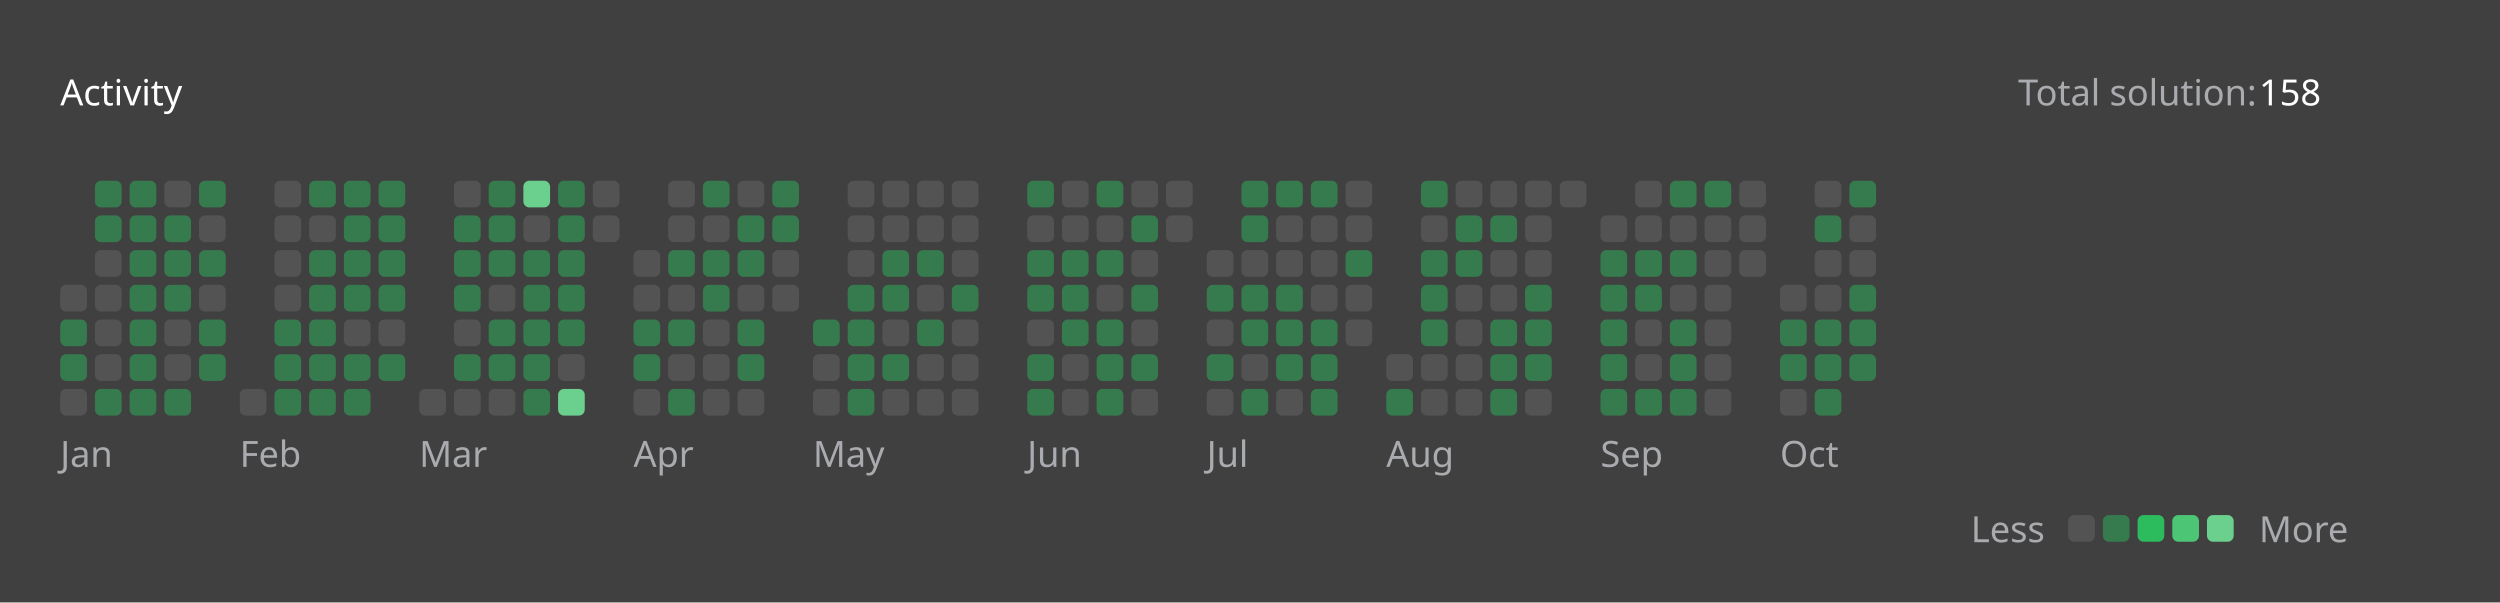
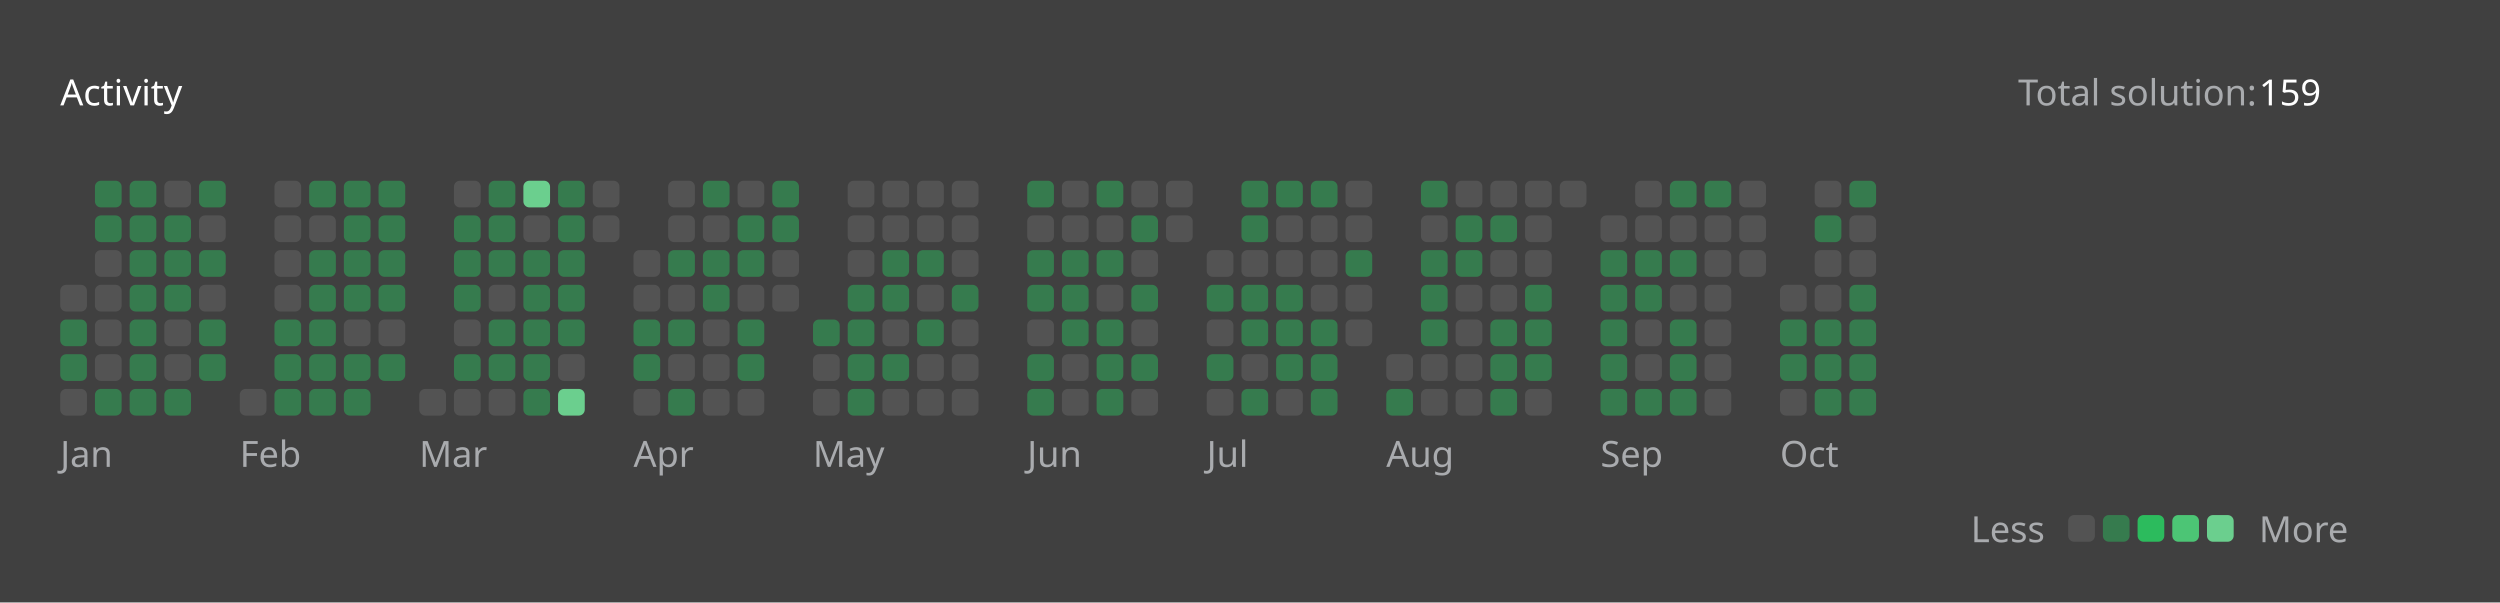
<svg xmlns="http://www.w3.org/2000/svg" version="1.1" height="200" width="830" viewBox="0 0 830 200">
  <style>*{font-family: "Segoe UI", Tahoma, Geneva, Verdana, sans-serif;}</style>
  <style>.title{font-weight: 500;font-size: 1rem;}</style>
  <style>.rotate-90{transform: rotate(-90deg);transform-origin: center;transform-box: fill-box;}</style>
  <style>.state{font-size: .75rem;}</style>
  <style>.light{color: #ffffff;fill: #ffffff;}</style>
  <style>.light-gray{color: #eff2f699;fill: #eff2f699;}</style>
  <style>.dark-gray{color: #ebebf54d;fill: #ebebf54d;}</style>
  <style>.gray{color: #747474;fill: #747474;}</style>
  <style>.orange{color: #ffa116;fill: #ffa116;}</style>
  <style>.background{color: #404040;fill: #404040;}</style>
  <style>.level-1-block{fill: #ffffff1a;}</style>
  <style>.level-2-block{fill: #2cb55d80;}</style>
  <style>.level-3-block{fill: #2cbb5dff;}</style>
  <style>.level-4-block{fill: #4cc575ff;}</style>
  <style>.level-5-block{fill: #6bcf8eff;}</style>
  <rect fill="#404040" x="0" y="0" width="830" height="200" rx="0.5rem" />
  <g text-anchor="start" text-decoration="1" class="title">
    <text x="20" y="35">
      <tspan class="light">Activity</tspan>
      <tspan class="orange" />
    </text>
  </g>
  <g class="state">
    <text x="670" y="35" class="light-gray"> Total solution: </text>
-     <text x="750" y="35" class="light"> 158 </text>
+     <text x="750" y="35" class="light"> 159 </text>
    <text x="678.88" y="180" class="light-gray" text-anchor="end">Less</text>
    <rect x="686.64" y="171" width="8.86" height="8.86" rx="2" ry="2" class="level-1-block" />
    <rect x="698.16" y="171" width="8.86" height="8.86" rx="2" ry="2" class="level-2-block" />
    <rect x="709.68" y="171" width="8.86" height="8.86" rx="2" ry="2" class="level-3-block" />
    <rect x="721.2" y="171" width="8.86" height="8.86" rx="2" ry="2" class="level-4-block" />
    <rect x="732.72" y="171" width="8.86" height="8.86" rx="2" ry="2" class="level-5-block" />
    <text x="750" y="180" class="light-gray">More</text>
  </g>
  <g x="20" y="60">
    <g x="20" y="60">
      <g x="20.0" y="60">
        <rect x="20.0" y="94.56" width="8.86" height="8.86" rx="2" ry="2" class="level-1-block" />
        <rect x="20.0" y="106.08" width="8.86" height="8.86" rx="2" ry="2" class="level-2-block" />
        <rect x="20.0" y="117.6" width="8.86" height="8.86" rx="2" ry="2" class="level-2-block" />
        <rect x="20.0" y="129.12" width="8.86" height="8.86" rx="2" ry="2" class="level-1-block" />
      </g>
      <g x="31.52" y="60">
        <rect x="31.52" y="60.0" width="8.86" height="8.86" rx="2" ry="2" class="level-2-block" />
        <rect x="31.52" y="71.52" width="8.86" height="8.86" rx="2" ry="2" class="level-2-block" />
        <rect x="31.52" y="83.04" width="8.86" height="8.86" rx="2" ry="2" class="level-1-block" />
        <rect x="31.52" y="94.56" width="8.86" height="8.86" rx="2" ry="2" class="level-1-block" />
        <rect x="31.52" y="106.08" width="8.86" height="8.86" rx="2" ry="2" class="level-1-block" />
        <rect x="31.52" y="117.6" width="8.86" height="8.86" rx="2" ry="2" class="level-1-block" />
        <rect x="31.52" y="129.12" width="8.86" height="8.86" rx="2" ry="2" class="level-2-block" />
      </g>
      <g x="43.04" y="60">
        <rect x="43.04" y="60.0" width="8.86" height="8.86" rx="2" ry="2" class="level-2-block" />
        <rect x="43.04" y="71.52" width="8.86" height="8.86" rx="2" ry="2" class="level-2-block" />
        <rect x="43.04" y="83.04" width="8.86" height="8.86" rx="2" ry="2" class="level-2-block" />
        <rect x="43.04" y="94.56" width="8.86" height="8.86" rx="2" ry="2" class="level-2-block" />
        <rect x="43.04" y="106.08" width="8.86" height="8.86" rx="2" ry="2" class="level-2-block" />
        <rect x="43.04" y="117.6" width="8.86" height="8.86" rx="2" ry="2" class="level-2-block" />
        <rect x="43.04" y="129.12" width="8.86" height="8.86" rx="2" ry="2" class="level-2-block" />
      </g>
      <g x="54.56" y="60">
        <rect x="54.56" y="60.0" width="8.86" height="8.86" rx="2" ry="2" class="level-1-block" />
        <rect x="54.56" y="71.52" width="8.86" height="8.86" rx="2" ry="2" class="level-2-block" />
        <rect x="54.56" y="83.04" width="8.86" height="8.86" rx="2" ry="2" class="level-2-block" />
        <rect x="54.56" y="94.56" width="8.86" height="8.86" rx="2" ry="2" class="level-2-block" />
        <rect x="54.56" y="106.08" width="8.86" height="8.86" rx="2" ry="2" class="level-1-block" />
        <rect x="54.56" y="117.6" width="8.86" height="8.86" rx="2" ry="2" class="level-1-block" />
        <rect x="54.56" y="129.12" width="8.86" height="8.86" rx="2" ry="2" class="level-2-block" />
      </g>
      <g x="66.08" y="60">
        <rect x="66.08" y="60.0" width="8.86" height="8.86" rx="2" ry="2" class="level-2-block" />
        <rect x="66.08" y="71.52" width="8.86" height="8.86" rx="2" ry="2" class="level-1-block" />
        <rect x="66.08" y="83.04" width="8.86" height="8.86" rx="2" ry="2" class="level-2-block" />
        <rect x="66.08" y="94.56" width="8.86" height="8.86" rx="2" ry="2" class="level-1-block" />
        <rect x="66.08" y="106.08" width="8.86" height="8.86" rx="2" ry="2" class="level-2-block" />
        <rect x="66.08" y="117.6" width="8.86" height="8.86" rx="2" ry="2" class="level-2-block" />
      </g>
      <text x="20.0" y="155" class="light-gray state">Jan</text>
    </g>
  </g>
  <g x="79.6" y="60">
    <g x="79.6" y="60">
      <g x="79.6" y="60">
        <rect x="79.6" y="129.12" width="8.86" height="8.86" rx="2" ry="2" class="level-1-block" />
      </g>
      <g x="91.12" y="60">
        <rect x="91.12" y="60.0" width="8.86" height="8.86" rx="2" ry="2" class="level-1-block" />
        <rect x="91.12" y="71.52" width="8.86" height="8.86" rx="2" ry="2" class="level-1-block" />
        <rect x="91.12" y="83.04" width="8.86" height="8.86" rx="2" ry="2" class="level-1-block" />
        <rect x="91.12" y="94.56" width="8.86" height="8.86" rx="2" ry="2" class="level-1-block" />
        <rect x="91.12" y="106.08" width="8.86" height="8.86" rx="2" ry="2" class="level-2-block" />
        <rect x="91.12" y="117.6" width="8.86" height="8.86" rx="2" ry="2" class="level-2-block" />
        <rect x="91.12" y="129.12" width="8.86" height="8.86" rx="2" ry="2" class="level-2-block" />
      </g>
      <g x="102.64" y="60">
        <rect x="102.64" y="60.0" width="8.86" height="8.86" rx="2" ry="2" class="level-2-block" />
        <rect x="102.64" y="71.52" width="8.86" height="8.86" rx="2" ry="2" class="level-1-block" />
        <rect x="102.64" y="83.04" width="8.86" height="8.86" rx="2" ry="2" class="level-2-block" />
        <rect x="102.64" y="94.56" width="8.86" height="8.86" rx="2" ry="2" class="level-2-block" />
        <rect x="102.64" y="106.08" width="8.86" height="8.86" rx="2" ry="2" class="level-2-block" />
        <rect x="102.64" y="117.6" width="8.86" height="8.86" rx="2" ry="2" class="level-2-block" />
        <rect x="102.64" y="129.12" width="8.86" height="8.86" rx="2" ry="2" class="level-2-block" />
      </g>
      <g x="114.16" y="60">
        <rect x="114.16" y="60.0" width="8.86" height="8.86" rx="2" ry="2" class="level-2-block" />
        <rect x="114.16" y="71.52" width="8.86" height="8.86" rx="2" ry="2" class="level-2-block" />
        <rect x="114.16" y="83.04" width="8.86" height="8.86" rx="2" ry="2" class="level-2-block" />
        <rect x="114.16" y="94.56" width="8.86" height="8.86" rx="2" ry="2" class="level-2-block" />
        <rect x="114.16" y="106.08" width="8.86" height="8.86" rx="2" ry="2" class="level-1-block" />
        <rect x="114.16" y="117.6" width="8.86" height="8.86" rx="2" ry="2" class="level-2-block" />
        <rect x="114.16" y="129.12" width="8.86" height="8.86" rx="2" ry="2" class="level-2-block" />
      </g>
      <g x="125.68" y="60">
        <rect x="125.68" y="60.0" width="8.86" height="8.86" rx="2" ry="2" class="level-2-block" />
        <rect x="125.68" y="71.52" width="8.86" height="8.86" rx="2" ry="2" class="level-2-block" />
        <rect x="125.68" y="83.04" width="8.86" height="8.86" rx="2" ry="2" class="level-2-block" />
        <rect x="125.68" y="94.56" width="8.86" height="8.86" rx="2" ry="2" class="level-2-block" />
        <rect x="125.68" y="106.08" width="8.86" height="8.86" rx="2" ry="2" class="level-1-block" />
        <rect x="125.68" y="117.6" width="8.86" height="8.86" rx="2" ry="2" class="level-2-block" />
      </g>
      <text x="79.6" y="155" class="light-gray state">Feb</text>
    </g>
  </g>
  <g x="139.2" y="60">
    <g x="139.2" y="60">
      <g x="139.2" y="60">
        <rect x="139.2" y="129.12" width="8.86" height="8.86" rx="2" ry="2" class="level-1-block" />
      </g>
      <g x="150.72" y="60">
        <rect x="150.72" y="60.0" width="8.86" height="8.86" rx="2" ry="2" class="level-1-block" />
        <rect x="150.72" y="71.52" width="8.86" height="8.86" rx="2" ry="2" class="level-2-block" />
        <rect x="150.72" y="83.04" width="8.86" height="8.86" rx="2" ry="2" class="level-2-block" />
        <rect x="150.72" y="94.56" width="8.86" height="8.86" rx="2" ry="2" class="level-2-block" />
        <rect x="150.72" y="106.08" width="8.86" height="8.86" rx="2" ry="2" class="level-1-block" />
        <rect x="150.72" y="117.6" width="8.86" height="8.86" rx="2" ry="2" class="level-2-block" />
        <rect x="150.72" y="129.12" width="8.86" height="8.86" rx="2" ry="2" class="level-1-block" />
      </g>
      <g x="162.24" y="60">
        <rect x="162.24" y="60.0" width="8.86" height="8.86" rx="2" ry="2" class="level-2-block" />
        <rect x="162.24" y="71.52" width="8.86" height="8.86" rx="2" ry="2" class="level-2-block" />
        <rect x="162.24" y="83.04" width="8.86" height="8.86" rx="2" ry="2" class="level-2-block" />
        <rect x="162.24" y="94.56" width="8.86" height="8.86" rx="2" ry="2" class="level-1-block" />
        <rect x="162.24" y="106.08" width="8.86" height="8.86" rx="2" ry="2" class="level-2-block" />
        <rect x="162.24" y="117.6" width="8.86" height="8.86" rx="2" ry="2" class="level-2-block" />
        <rect x="162.24" y="129.12" width="8.86" height="8.86" rx="2" ry="2" class="level-1-block" />
      </g>
      <g x="173.76" y="60">
        <rect x="173.76" y="60.0" width="8.86" height="8.86" rx="2" ry="2" class="level-5-block" />
        <rect x="173.76" y="71.52" width="8.86" height="8.86" rx="2" ry="2" class="level-1-block" />
        <rect x="173.76" y="83.04" width="8.86" height="8.86" rx="2" ry="2" class="level-2-block" />
        <rect x="173.76" y="94.56" width="8.86" height="8.86" rx="2" ry="2" class="level-2-block" />
        <rect x="173.76" y="106.08" width="8.86" height="8.86" rx="2" ry="2" class="level-2-block" />
        <rect x="173.76" y="117.6" width="8.86" height="8.86" rx="2" ry="2" class="level-2-block" />
        <rect x="173.76" y="129.12" width="8.86" height="8.86" rx="2" ry="2" class="level-2-block" />
      </g>
      <g x="185.28" y="60">
        <rect x="185.28" y="60.0" width="8.86" height="8.86" rx="2" ry="2" class="level-2-block" />
        <rect x="185.28" y="71.52" width="8.86" height="8.86" rx="2" ry="2" class="level-2-block" />
        <rect x="185.28" y="83.04" width="8.86" height="8.86" rx="2" ry="2" class="level-2-block" />
        <rect x="185.28" y="94.56" width="8.86" height="8.86" rx="2" ry="2" class="level-2-block" />
        <rect x="185.28" y="106.08" width="8.86" height="8.86" rx="2" ry="2" class="level-2-block" />
        <rect x="185.28" y="117.6" width="8.86" height="8.86" rx="2" ry="2" class="level-1-block" />
        <rect x="185.28" y="129.12" width="8.86" height="8.86" rx="2" ry="2" class="level-5-block" />
      </g>
      <g x="196.8" y="60">
        <rect x="196.8" y="60.0" width="8.86" height="8.86" rx="2" ry="2" class="level-1-block" />
        <rect x="196.8" y="71.52" width="8.86" height="8.86" rx="2" ry="2" class="level-1-block" />
      </g>
      <text x="139.2" y="155" class="light-gray state">Mar</text>
    </g>
  </g>
  <g x="210.32" y="60">
    <g x="210.32" y="60">
      <g x="210.32" y="60">
        <rect x="210.32" y="83.04" width="8.86" height="8.86" rx="2" ry="2" class="level-1-block" />
        <rect x="210.32" y="94.56" width="8.86" height="8.86" rx="2" ry="2" class="level-1-block" />
        <rect x="210.32" y="106.08" width="8.86" height="8.86" rx="2" ry="2" class="level-2-block" />
        <rect x="210.32" y="117.6" width="8.86" height="8.86" rx="2" ry="2" class="level-2-block" />
        <rect x="210.32" y="129.12" width="8.86" height="8.86" rx="2" ry="2" class="level-1-block" />
      </g>
      <g x="221.84" y="60">
        <rect x="221.84" y="60.0" width="8.86" height="8.86" rx="2" ry="2" class="level-1-block" />
        <rect x="221.84" y="71.52" width="8.86" height="8.86" rx="2" ry="2" class="level-1-block" />
        <rect x="221.84" y="83.04" width="8.86" height="8.86" rx="2" ry="2" class="level-2-block" />
        <rect x="221.84" y="94.56" width="8.86" height="8.86" rx="2" ry="2" class="level-1-block" />
        <rect x="221.84" y="106.08" width="8.86" height="8.86" rx="2" ry="2" class="level-2-block" />
        <rect x="221.84" y="117.6" width="8.86" height="8.86" rx="2" ry="2" class="level-1-block" />
        <rect x="221.84" y="129.12" width="8.86" height="8.86" rx="2" ry="2" class="level-2-block" />
      </g>
      <g x="233.36" y="60">
        <rect x="233.36" y="60.0" width="8.86" height="8.86" rx="2" ry="2" class="level-2-block" />
        <rect x="233.36" y="71.52" width="8.86" height="8.86" rx="2" ry="2" class="level-1-block" />
        <rect x="233.36" y="83.04" width="8.86" height="8.86" rx="2" ry="2" class="level-2-block" />
        <rect x="233.36" y="94.56" width="8.86" height="8.86" rx="2" ry="2" class="level-2-block" />
        <rect x="233.36" y="106.08" width="8.86" height="8.86" rx="2" ry="2" class="level-1-block" />
        <rect x="233.36" y="117.6" width="8.86" height="8.86" rx="2" ry="2" class="level-1-block" />
        <rect x="233.36" y="129.12" width="8.86" height="8.86" rx="2" ry="2" class="level-1-block" />
      </g>
      <g x="244.88" y="60">
        <rect x="244.88" y="60.0" width="8.86" height="8.86" rx="2" ry="2" class="level-1-block" />
        <rect x="244.88" y="71.52" width="8.86" height="8.86" rx="2" ry="2" class="level-2-block" />
        <rect x="244.88" y="83.04" width="8.86" height="8.86" rx="2" ry="2" class="level-2-block" />
        <rect x="244.88" y="94.56" width="8.86" height="8.86" rx="2" ry="2" class="level-1-block" />
        <rect x="244.88" y="106.08" width="8.86" height="8.86" rx="2" ry="2" class="level-2-block" />
        <rect x="244.88" y="117.6" width="8.86" height="8.86" rx="2" ry="2" class="level-2-block" />
        <rect x="244.88" y="129.12" width="8.86" height="8.86" rx="2" ry="2" class="level-1-block" />
      </g>
      <g x="256.4" y="60">
        <rect x="256.4" y="60.0" width="8.86" height="8.86" rx="2" ry="2" class="level-2-block" />
        <rect x="256.4" y="71.52" width="8.86" height="8.86" rx="2" ry="2" class="level-2-block" />
        <rect x="256.4" y="83.04" width="8.86" height="8.86" rx="2" ry="2" class="level-1-block" />
        <rect x="256.4" y="94.56" width="8.86" height="8.86" rx="2" ry="2" class="level-1-block" />
      </g>
      <text x="210.32" y="155" class="light-gray state">Apr</text>
    </g>
  </g>
  <g x="269.92" y="60">
    <g x="269.92" y="60">
      <g x="269.92" y="60">
        <rect x="269.92" y="106.08" width="8.86" height="8.86" rx="2" ry="2" class="level-2-block" />
        <rect x="269.92" y="117.6" width="8.86" height="8.86" rx="2" ry="2" class="level-1-block" />
        <rect x="269.92" y="129.12" width="8.86" height="8.86" rx="2" ry="2" class="level-1-block" />
      </g>
      <g x="281.44" y="60">
        <rect x="281.44" y="60.0" width="8.86" height="8.86" rx="2" ry="2" class="level-1-block" />
        <rect x="281.44" y="71.52" width="8.86" height="8.86" rx="2" ry="2" class="level-1-block" />
        <rect x="281.44" y="83.04" width="8.86" height="8.86" rx="2" ry="2" class="level-1-block" />
        <rect x="281.44" y="94.56" width="8.86" height="8.86" rx="2" ry="2" class="level-2-block" />
        <rect x="281.44" y="106.08" width="8.86" height="8.86" rx="2" ry="2" class="level-2-block" />
        <rect x="281.44" y="117.6" width="8.86" height="8.86" rx="2" ry="2" class="level-2-block" />
        <rect x="281.44" y="129.12" width="8.86" height="8.86" rx="2" ry="2" class="level-2-block" />
      </g>
      <g x="292.96" y="60">
        <rect x="292.96" y="60.0" width="8.86" height="8.86" rx="2" ry="2" class="level-1-block" />
        <rect x="292.96" y="71.52" width="8.86" height="8.86" rx="2" ry="2" class="level-1-block" />
        <rect x="292.96" y="83.04" width="8.86" height="8.86" rx="2" ry="2" class="level-2-block" />
        <rect x="292.96" y="94.56" width="8.86" height="8.86" rx="2" ry="2" class="level-2-block" />
        <rect x="292.96" y="106.08" width="8.86" height="8.86" rx="2" ry="2" class="level-1-block" />
        <rect x="292.96" y="117.6" width="8.86" height="8.86" rx="2" ry="2" class="level-2-block" />
        <rect x="292.96" y="129.12" width="8.86" height="8.86" rx="2" ry="2" class="level-1-block" />
      </g>
      <g x="304.48" y="60">
        <rect x="304.48" y="60.0" width="8.86" height="8.86" rx="2" ry="2" class="level-1-block" />
        <rect x="304.48" y="71.52" width="8.86" height="8.86" rx="2" ry="2" class="level-1-block" />
        <rect x="304.48" y="83.04" width="8.86" height="8.86" rx="2" ry="2" class="level-2-block" />
        <rect x="304.48" y="94.56" width="8.86" height="8.86" rx="2" ry="2" class="level-1-block" />
        <rect x="304.48" y="106.08" width="8.86" height="8.86" rx="2" ry="2" class="level-2-block" />
        <rect x="304.48" y="117.6" width="8.86" height="8.86" rx="2" ry="2" class="level-1-block" />
        <rect x="304.48" y="129.12" width="8.86" height="8.86" rx="2" ry="2" class="level-1-block" />
      </g>
      <g x="316" y="60">
        <rect x="316" y="60.0" width="8.86" height="8.86" rx="2" ry="2" class="level-1-block" />
        <rect x="316" y="71.52" width="8.86" height="8.86" rx="2" ry="2" class="level-1-block" />
        <rect x="316" y="83.04" width="8.86" height="8.86" rx="2" ry="2" class="level-1-block" />
        <rect x="316" y="94.56" width="8.86" height="8.86" rx="2" ry="2" class="level-2-block" />
        <rect x="316" y="106.08" width="8.86" height="8.86" rx="2" ry="2" class="level-1-block" />
        <rect x="316" y="117.6" width="8.86" height="8.86" rx="2" ry="2" class="level-1-block" />
        <rect x="316" y="129.12" width="8.86" height="8.86" rx="2" ry="2" class="level-1-block" />
      </g>
      <text x="269.92" y="155" class="light-gray state">May</text>
    </g>
  </g>
  <g x="341.04" y="60">
    <g x="341.04" y="60">
      <g x="341.04" y="60">
        <rect x="341.04" y="60.0" width="8.86" height="8.86" rx="2" ry="2" class="level-2-block" />
        <rect x="341.04" y="71.52" width="8.86" height="8.86" rx="2" ry="2" class="level-1-block" />
        <rect x="341.04" y="83.04" width="8.86" height="8.86" rx="2" ry="2" class="level-2-block" />
        <rect x="341.04" y="94.56" width="8.86" height="8.86" rx="2" ry="2" class="level-2-block" />
        <rect x="341.04" y="106.08" width="8.86" height="8.86" rx="2" ry="2" class="level-1-block" />
        <rect x="341.04" y="117.6" width="8.86" height="8.86" rx="2" ry="2" class="level-2-block" />
        <rect x="341.04" y="129.12" width="8.86" height="8.86" rx="2" ry="2" class="level-2-block" />
      </g>
      <g x="352.56" y="60">
        <rect x="352.56" y="60.0" width="8.86" height="8.86" rx="2" ry="2" class="level-1-block" />
        <rect x="352.56" y="71.52" width="8.86" height="8.86" rx="2" ry="2" class="level-1-block" />
        <rect x="352.56" y="83.04" width="8.86" height="8.86" rx="2" ry="2" class="level-2-block" />
        <rect x="352.56" y="94.56" width="8.86" height="8.86" rx="2" ry="2" class="level-2-block" />
        <rect x="352.56" y="106.08" width="8.86" height="8.86" rx="2" ry="2" class="level-2-block" />
        <rect x="352.56" y="117.6" width="8.86" height="8.86" rx="2" ry="2" class="level-1-block" />
        <rect x="352.56" y="129.12" width="8.86" height="8.86" rx="2" ry="2" class="level-1-block" />
      </g>
      <g x="364.08" y="60">
        <rect x="364.08" y="60.0" width="8.86" height="8.86" rx="2" ry="2" class="level-2-block" />
        <rect x="364.08" y="71.52" width="8.86" height="8.86" rx="2" ry="2" class="level-1-block" />
        <rect x="364.08" y="83.04" width="8.86" height="8.86" rx="2" ry="2" class="level-2-block" />
        <rect x="364.08" y="94.56" width="8.86" height="8.86" rx="2" ry="2" class="level-1-block" />
        <rect x="364.08" y="106.08" width="8.86" height="8.86" rx="2" ry="2" class="level-2-block" />
        <rect x="364.08" y="117.6" width="8.86" height="8.86" rx="2" ry="2" class="level-2-block" />
        <rect x="364.08" y="129.12" width="8.86" height="8.86" rx="2" ry="2" class="level-2-block" />
      </g>
      <g x="375.6" y="60">
        <rect x="375.6" y="60.0" width="8.86" height="8.86" rx="2" ry="2" class="level-1-block" />
        <rect x="375.6" y="71.52" width="8.86" height="8.86" rx="2" ry="2" class="level-2-block" />
        <rect x="375.6" y="83.04" width="8.86" height="8.86" rx="2" ry="2" class="level-1-block" />
        <rect x="375.6" y="94.56" width="8.86" height="8.86" rx="2" ry="2" class="level-2-block" />
        <rect x="375.6" y="106.08" width="8.86" height="8.86" rx="2" ry="2" class="level-1-block" />
        <rect x="375.6" y="117.6" width="8.86" height="8.86" rx="2" ry="2" class="level-2-block" />
        <rect x="375.6" y="129.12" width="8.86" height="8.86" rx="2" ry="2" class="level-1-block" />
      </g>
      <g x="387.12" y="60">
        <rect x="387.12" y="60.0" width="8.86" height="8.86" rx="2" ry="2" class="level-1-block" />
        <rect x="387.12" y="71.52" width="8.86" height="8.86" rx="2" ry="2" class="level-1-block" />
      </g>
      <text x="341.04" y="155" class="light-gray state">Jun</text>
    </g>
  </g>
  <g x="400.64" y="60">
    <g x="400.64" y="60">
      <g x="400.64" y="60">
        <rect x="400.64" y="83.04" width="8.86" height="8.86" rx="2" ry="2" class="level-1-block" />
        <rect x="400.64" y="94.56" width="8.86" height="8.86" rx="2" ry="2" class="level-2-block" />
        <rect x="400.64" y="106.08" width="8.86" height="8.86" rx="2" ry="2" class="level-1-block" />
        <rect x="400.64" y="117.6" width="8.86" height="8.86" rx="2" ry="2" class="level-2-block" />
        <rect x="400.64" y="129.12" width="8.86" height="8.86" rx="2" ry="2" class="level-1-block" />
      </g>
      <g x="412.16" y="60">
        <rect x="412.16" y="60.0" width="8.86" height="8.86" rx="2" ry="2" class="level-2-block" />
        <rect x="412.16" y="71.52" width="8.86" height="8.86" rx="2" ry="2" class="level-2-block" />
        <rect x="412.16" y="83.04" width="8.86" height="8.86" rx="2" ry="2" class="level-1-block" />
        <rect x="412.16" y="94.56" width="8.86" height="8.86" rx="2" ry="2" class="level-2-block" />
        <rect x="412.16" y="106.08" width="8.86" height="8.86" rx="2" ry="2" class="level-2-block" />
        <rect x="412.16" y="117.6" width="8.86" height="8.86" rx="2" ry="2" class="level-1-block" />
        <rect x="412.16" y="129.12" width="8.86" height="8.86" rx="2" ry="2" class="level-2-block" />
      </g>
      <g x="423.68" y="60">
        <rect x="423.68" y="60.0" width="8.86" height="8.86" rx="2" ry="2" class="level-2-block" />
        <rect x="423.68" y="71.52" width="8.86" height="8.86" rx="2" ry="2" class="level-1-block" />
        <rect x="423.68" y="83.04" width="8.86" height="8.86" rx="2" ry="2" class="level-1-block" />
        <rect x="423.68" y="94.56" width="8.86" height="8.86" rx="2" ry="2" class="level-2-block" />
        <rect x="423.68" y="106.08" width="8.86" height="8.86" rx="2" ry="2" class="level-2-block" />
        <rect x="423.68" y="117.6" width="8.86" height="8.86" rx="2" ry="2" class="level-2-block" />
        <rect x="423.68" y="129.12" width="8.86" height="8.86" rx="2" ry="2" class="level-1-block" />
      </g>
      <g x="435.2" y="60">
        <rect x="435.2" y="60.0" width="8.86" height="8.86" rx="2" ry="2" class="level-2-block" />
        <rect x="435.2" y="71.52" width="8.86" height="8.86" rx="2" ry="2" class="level-1-block" />
        <rect x="435.2" y="83.04" width="8.86" height="8.86" rx="2" ry="2" class="level-1-block" />
        <rect x="435.2" y="94.56" width="8.86" height="8.86" rx="2" ry="2" class="level-1-block" />
        <rect x="435.2" y="106.08" width="8.86" height="8.86" rx="2" ry="2" class="level-2-block" />
        <rect x="435.2" y="117.6" width="8.86" height="8.86" rx="2" ry="2" class="level-2-block" />
        <rect x="435.2" y="129.12" width="8.86" height="8.86" rx="2" ry="2" class="level-2-block" />
      </g>
      <g x="446.72" y="60">
        <rect x="446.72" y="60.0" width="8.86" height="8.86" rx="2" ry="2" class="level-1-block" />
        <rect x="446.72" y="71.52" width="8.86" height="8.86" rx="2" ry="2" class="level-1-block" />
        <rect x="446.72" y="83.04" width="8.86" height="8.86" rx="2" ry="2" class="level-2-block" />
        <rect x="446.72" y="94.56" width="8.86" height="8.86" rx="2" ry="2" class="level-1-block" />
        <rect x="446.72" y="106.08" width="8.86" height="8.86" rx="2" ry="2" class="level-1-block" />
      </g>
      <text x="400.64" y="155" class="light-gray state">Jul</text>
    </g>
  </g>
  <g x="460.24" y="60">
    <g x="460.24" y="60">
      <g x="460.24" y="60">
        <rect x="460.24" y="117.6" width="8.86" height="8.86" rx="2" ry="2" class="level-1-block" />
        <rect x="460.24" y="129.12" width="8.86" height="8.86" rx="2" ry="2" class="level-2-block" />
      </g>
      <g x="471.76" y="60">
        <rect x="471.76" y="60.0" width="8.86" height="8.86" rx="2" ry="2" class="level-2-block" />
        <rect x="471.76" y="71.52" width="8.86" height="8.86" rx="2" ry="2" class="level-1-block" />
        <rect x="471.76" y="83.04" width="8.86" height="8.86" rx="2" ry="2" class="level-2-block" />
        <rect x="471.76" y="94.56" width="8.86" height="8.86" rx="2" ry="2" class="level-2-block" />
        <rect x="471.76" y="106.08" width="8.86" height="8.86" rx="2" ry="2" class="level-2-block" />
        <rect x="471.76" y="117.6" width="8.86" height="8.86" rx="2" ry="2" class="level-1-block" />
        <rect x="471.76" y="129.12" width="8.86" height="8.86" rx="2" ry="2" class="level-1-block" />
      </g>
      <g x="483.28" y="60">
        <rect x="483.28" y="60.0" width="8.86" height="8.86" rx="2" ry="2" class="level-1-block" />
        <rect x="483.28" y="71.52" width="8.86" height="8.86" rx="2" ry="2" class="level-2-block" />
        <rect x="483.28" y="83.04" width="8.86" height="8.86" rx="2" ry="2" class="level-2-block" />
        <rect x="483.28" y="94.56" width="8.86" height="8.86" rx="2" ry="2" class="level-1-block" />
        <rect x="483.28" y="106.08" width="8.86" height="8.86" rx="2" ry="2" class="level-1-block" />
        <rect x="483.28" y="117.6" width="8.86" height="8.86" rx="2" ry="2" class="level-1-block" />
        <rect x="483.28" y="129.12" width="8.86" height="8.86" rx="2" ry="2" class="level-1-block" />
      </g>
      <g x="494.8" y="60">
        <rect x="494.8" y="60.0" width="8.86" height="8.86" rx="2" ry="2" class="level-1-block" />
        <rect x="494.8" y="71.52" width="8.86" height="8.86" rx="2" ry="2" class="level-2-block" />
        <rect x="494.8" y="83.04" width="8.86" height="8.86" rx="2" ry="2" class="level-1-block" />
        <rect x="494.8" y="94.56" width="8.86" height="8.86" rx="2" ry="2" class="level-1-block" />
        <rect x="494.8" y="106.08" width="8.86" height="8.86" rx="2" ry="2" class="level-2-block" />
        <rect x="494.8" y="117.6" width="8.86" height="8.86" rx="2" ry="2" class="level-2-block" />
        <rect x="494.8" y="129.12" width="8.86" height="8.86" rx="2" ry="2" class="level-2-block" />
      </g>
      <g x="506.32" y="60">
        <rect x="506.32" y="60.0" width="8.86" height="8.86" rx="2" ry="2" class="level-1-block" />
        <rect x="506.32" y="71.52" width="8.86" height="8.86" rx="2" ry="2" class="level-1-block" />
        <rect x="506.32" y="83.04" width="8.86" height="8.86" rx="2" ry="2" class="level-1-block" />
        <rect x="506.32" y="94.56" width="8.86" height="8.86" rx="2" ry="2" class="level-2-block" />
        <rect x="506.32" y="106.08" width="8.86" height="8.86" rx="2" ry="2" class="level-2-block" />
        <rect x="506.32" y="117.6" width="8.86" height="8.86" rx="2" ry="2" class="level-2-block" />
        <rect x="506.32" y="129.12" width="8.86" height="8.86" rx="2" ry="2" class="level-1-block" />
      </g>
      <g x="517.84" y="60">
        <rect x="517.84" y="60.0" width="8.86" height="8.86" rx="2" ry="2" class="level-1-block" />
      </g>
      <text x="460.24" y="155" class="light-gray state">Aug</text>
    </g>
  </g>
  <g x="531.36" y="60">
    <g x="531.36" y="60">
      <g x="531.36" y="60">
        <rect x="531.36" y="71.52" width="8.86" height="8.86" rx="2" ry="2" class="level-1-block" />
        <rect x="531.36" y="83.04" width="8.86" height="8.86" rx="2" ry="2" class="level-2-block" />
        <rect x="531.36" y="94.56" width="8.86" height="8.86" rx="2" ry="2" class="level-2-block" />
        <rect x="531.36" y="106.08" width="8.86" height="8.86" rx="2" ry="2" class="level-2-block" />
        <rect x="531.36" y="117.6" width="8.86" height="8.86" rx="2" ry="2" class="level-2-block" />
        <rect x="531.36" y="129.12" width="8.86" height="8.86" rx="2" ry="2" class="level-2-block" />
      </g>
      <g x="542.88" y="60">
        <rect x="542.88" y="60.0" width="8.86" height="8.86" rx="2" ry="2" class="level-1-block" />
        <rect x="542.88" y="71.52" width="8.86" height="8.86" rx="2" ry="2" class="level-1-block" />
        <rect x="542.88" y="83.04" width="8.86" height="8.86" rx="2" ry="2" class="level-2-block" />
        <rect x="542.88" y="94.56" width="8.86" height="8.86" rx="2" ry="2" class="level-2-block" />
        <rect x="542.88" y="106.08" width="8.86" height="8.86" rx="2" ry="2" class="level-1-block" />
        <rect x="542.88" y="117.6" width="8.86" height="8.86" rx="2" ry="2" class="level-1-block" />
        <rect x="542.88" y="129.12" width="8.86" height="8.86" rx="2" ry="2" class="level-2-block" />
      </g>
      <g x="554.4" y="60">
        <rect x="554.4" y="60.0" width="8.86" height="8.86" rx="2" ry="2" class="level-2-block" />
        <rect x="554.4" y="71.52" width="8.86" height="8.86" rx="2" ry="2" class="level-1-block" />
        <rect x="554.4" y="83.04" width="8.86" height="8.86" rx="2" ry="2" class="level-2-block" />
        <rect x="554.4" y="94.56" width="8.86" height="8.86" rx="2" ry="2" class="level-1-block" />
        <rect x="554.4" y="106.08" width="8.86" height="8.86" rx="2" ry="2" class="level-2-block" />
        <rect x="554.4" y="117.6" width="8.86" height="8.86" rx="2" ry="2" class="level-2-block" />
        <rect x="554.4" y="129.12" width="8.86" height="8.86" rx="2" ry="2" class="level-2-block" />
      </g>
      <g x="565.92" y="60">
        <rect x="565.92" y="60.0" width="8.86" height="8.86" rx="2" ry="2" class="level-2-block" />
        <rect x="565.92" y="71.52" width="8.86" height="8.86" rx="2" ry="2" class="level-1-block" />
        <rect x="565.92" y="83.04" width="8.86" height="8.86" rx="2" ry="2" class="level-1-block" />
        <rect x="565.92" y="94.56" width="8.86" height="8.86" rx="2" ry="2" class="level-1-block" />
        <rect x="565.92" y="106.08" width="8.86" height="8.86" rx="2" ry="2" class="level-1-block" />
        <rect x="565.92" y="117.6" width="8.86" height="8.86" rx="2" ry="2" class="level-1-block" />
        <rect x="565.92" y="129.12" width="8.86" height="8.86" rx="2" ry="2" class="level-1-block" />
      </g>
      <g x="577.44" y="60">
        <rect x="577.44" y="60.0" width="8.86" height="8.86" rx="2" ry="2" class="level-1-block" />
        <rect x="577.44" y="71.52" width="8.86" height="8.86" rx="2" ry="2" class="level-1-block" />
        <rect x="577.44" y="83.04" width="8.86" height="8.86" rx="2" ry="2" class="level-1-block" />
      </g>
      <text x="531.36" y="155" class="light-gray state">Sep</text>
    </g>
  </g>
  <g x="590.96" y="60">
    <g x="590.96" y="60">
      <g x="590.96" y="60">
        <rect x="590.96" y="94.56" width="8.86" height="8.86" rx="2" ry="2" class="level-1-block" />
        <rect x="590.96" y="106.08" width="8.86" height="8.86" rx="2" ry="2" class="level-2-block" />
        <rect x="590.96" y="117.6" width="8.86" height="8.86" rx="2" ry="2" class="level-2-block" />
        <rect x="590.96" y="129.12" width="8.86" height="8.86" rx="2" ry="2" class="level-1-block" />
      </g>
      <g x="602.48" y="60">
        <rect x="602.48" y="60.0" width="8.86" height="8.86" rx="2" ry="2" class="level-1-block" />
        <rect x="602.48" y="71.52" width="8.86" height="8.86" rx="2" ry="2" class="level-2-block" />
        <rect x="602.48" y="83.04" width="8.86" height="8.86" rx="2" ry="2" class="level-1-block" />
        <rect x="602.48" y="94.56" width="8.86" height="8.86" rx="2" ry="2" class="level-1-block" />
        <rect x="602.48" y="106.08" width="8.86" height="8.86" rx="2" ry="2" class="level-2-block" />
        <rect x="602.48" y="117.6" width="8.86" height="8.86" rx="2" ry="2" class="level-2-block" />
        <rect x="602.48" y="129.12" width="8.86" height="8.86" rx="2" ry="2" class="level-2-block" />
      </g>
      <g x="614.0" y="60">
        <rect x="614.0" y="60.0" width="8.86" height="8.86" rx="2" ry="2" class="level-2-block" />
        <rect x="614.0" y="71.52" width="8.86" height="8.86" rx="2" ry="2" class="level-1-block" />
        <rect x="614.0" y="83.04" width="8.86" height="8.86" rx="2" ry="2" class="level-1-block" />
        <rect x="614.0" y="94.56" width="8.86" height="8.86" rx="2" ry="2" class="level-2-block" />
        <rect x="614.0" y="106.08" width="8.86" height="8.86" rx="2" ry="2" class="level-2-block" />
        <rect x="614.0" y="117.6" width="8.86" height="8.86" rx="2" ry="2" class="level-2-block" />
+         <rect x="614.0" y="129.12" width="8.86" height="8.86" rx="2" ry="2" class="level-2-block" />
      </g>
      <text x="590.96" y="155" class="light-gray state">Oct</text>
    </g>
  </g>
</svg>
